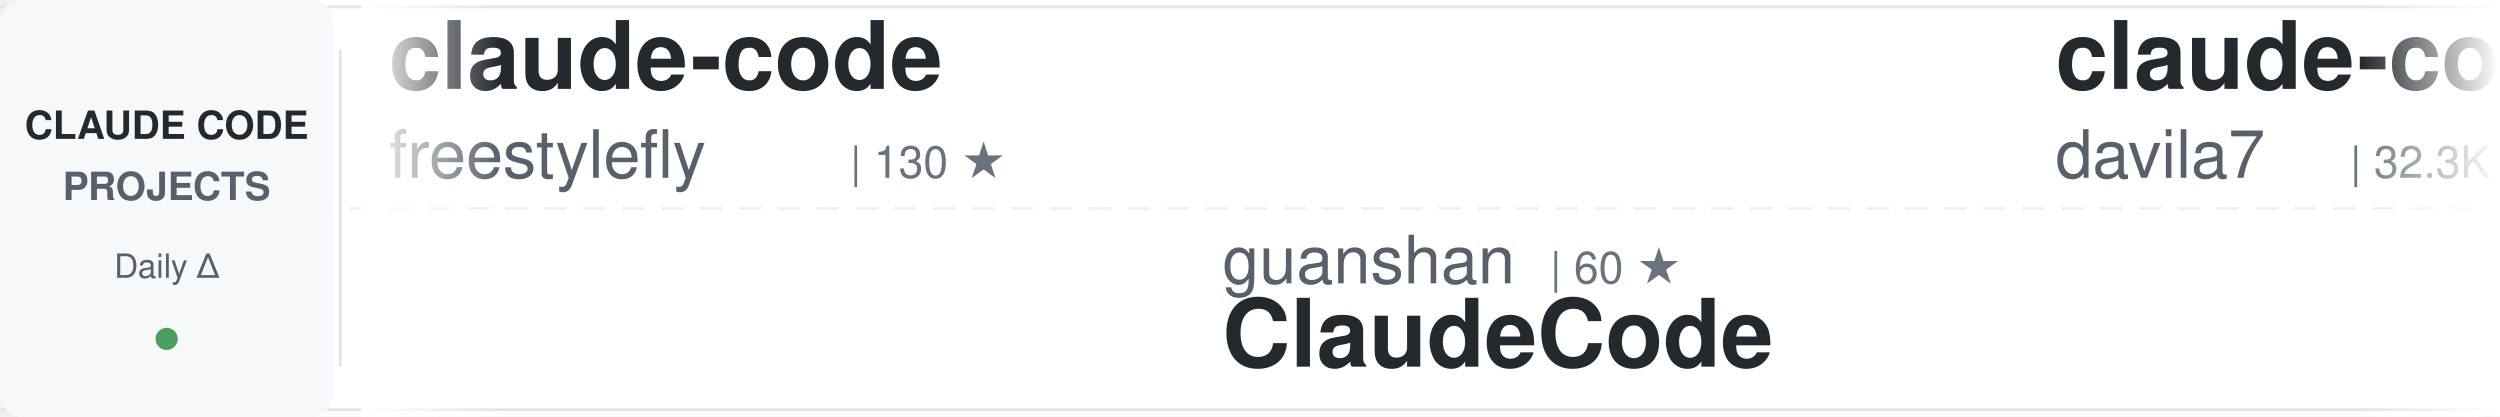
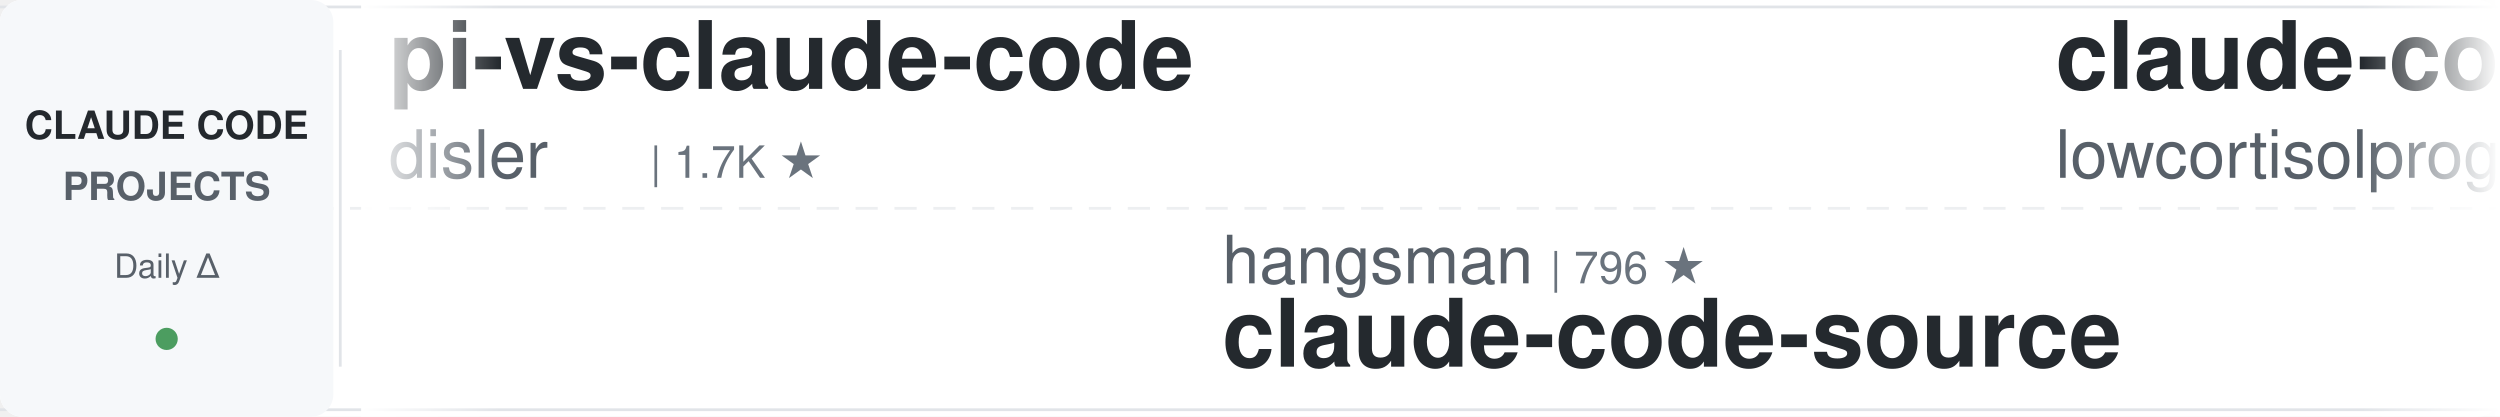
<svg xmlns="http://www.w3.org/2000/svg" width="900" height="150">
  <defs>
    <linearGradient id="awesomeLeftFade" x1="0%" y1="0%" x2="100%" y2="0%">
      <stop offset="0%" style="stop-color:#ffffff;stop-opacity:1" />
      <stop offset="100%" style="stop-color:#ffffff;stop-opacity:0" />
    </linearGradient>
    <linearGradient id="awesomeRightFade" x1="0%" y1="0%" x2="100%" y2="0%">
      <stop offset="0%" style="stop-color:#ffffff;stop-opacity:0" />
      <stop offset="100%" style="stop-color:#ffffff;stop-opacity:1" />
    </linearGradient>
  </defs>
  <rect width="900" height="150" fill="#ffffff" rx="8" />
  <rect x="0" y="2" width="900" height="1" fill="#e1e4e8" />
  <rect x="0" y="147" width="900" height="1" fill="#e1e4e8" />
  <line x1="0" y1="75" x2="900" y2="75" stroke="#e1e4e8" stroke-width="1" stroke-dasharray="8 6" opacity="0.6" />
  <rect x="0" y="0" width="120" height="150" fill="#f6f8fa" rx="8" />
  <text x="60" y="50" font-family="-apple-system, BlinkMacSystemFont, 'Segoe UI', Helvetica, Arial, sans-serif" font-size="14" font-weight="600" fill="#24292e" text-anchor="middle">CLAUDE CODE</text>
  <text x="60" y="72" font-family="-apple-system, BlinkMacSystemFont, 'Segoe UI', Helvetica, Arial, sans-serif" font-size="14" font-weight="600" fill="#586069" text-anchor="middle">PROJECTS</text>
  <text x="60" y="100" font-family="-apple-system, BlinkMacSystemFont, 'Segoe UI', Helvetica, Arial, sans-serif" font-size="12" font-weight="500" fill="#586069" text-anchor="middle">Daily Δ</text>
  <circle cx="60" cy="122" r="4" fill="#22863a" opacity="0.8" />
  <rect x="122" y="18" width="1" height="114" fill="#e1e4e8" />
  <clipPath id="awesomeTickerClip">
    <rect x="130" y="0" width="770" height="150" />
  </clipPath>
  <g clip-path="url(#awesomeTickerClip)">
    <g id="awesomeTickerItems">
      <animateTransform attributeName="transform" attributeType="XML" type="translate" from="0 0" to="-3000 0" dur="54s" repeatCount="indefinite" />
      <g transform="translate(0, 0)">
-         <text x="140" y="32" font-family="-apple-system, BlinkMacSystemFont, 'Segoe UI', Helvetica, Arial, sans-serif" font-size="34" font-weight="600" fill="#24292e">claude-code</text>
-         <text x="140" y="64" font-family="-apple-system, BlinkMacSystemFont, 'Segoe UI', Helvetica, Arial, sans-serif" font-size="24" font-weight="400" fill="#586069">freestylefly</text>
-         <text x="306" y="64" font-family="-apple-system, BlinkMacSystemFont, 'Segoe UI', Helvetica, Arial, sans-serif" font-size="16" font-weight="500" fill="#6a737d">| 130 ★</text>
-       </g>
-       <g transform="translate(300, 0)">
-         <text x="140" y="102" font-family="-apple-system, BlinkMacSystemFont, 'Segoe UI', Helvetica, Arial, sans-serif" font-size="24" font-weight="400" fill="#586069">guanshan</text>
-         <text x="258" y="102" font-family="-apple-system, BlinkMacSystemFont, 'Segoe UI', Helvetica, Arial, sans-serif" font-size="16" font-weight="500" fill="#6a737d">| 60 ★</text>
-         <text x="140" y="132" font-family="-apple-system, BlinkMacSystemFont, 'Segoe UI', Helvetica, Arial, sans-serif" font-size="34" font-weight="600" fill="#24292e">ClaudeCode</text>
-       </g>
-       <g transform="translate(600, 0)">
-         <text x="140" y="32" font-family="-apple-system, BlinkMacSystemFont, 'Segoe UI', Helvetica, Arial, sans-serif" font-size="34" font-weight="600" fill="#24292e">claude-code-templates</text>
-         <text x="140" y="64" font-family="-apple-system, BlinkMacSystemFont, 'Segoe UI', Helvetica, Arial, sans-serif" font-size="24" font-weight="400" fill="#586069">davila7</text>
-         <text x="246" y="64" font-family="-apple-system, BlinkMacSystemFont, 'Segoe UI', Helvetica, Arial, sans-serif" font-size="16" font-weight="500" fill="#6a737d">| 32.3K ★</text>
-         <text x="332" y="64" font-family="-apple-system, BlinkMacSystemFont, 'Segoe UI', Helvetica, Arial, sans-serif" font-size="16" font-weight="500" fill="#22863a"> +11</text>
-       </g>
-       <g transform="translate(900, 0)">
-         <text x="140" y="102" font-family="-apple-system, BlinkMacSystemFont, 'Segoe UI', Helvetica, Arial, sans-serif" font-size="24" font-weight="400" fill="#586069">kodu-ai</text>
-         <text x="246" y="102" font-family="-apple-system, BlinkMacSystemFont, 'Segoe UI', Helvetica, Arial, sans-serif" font-size="16" font-weight="500" fill="#6a737d">| 5.2K ★</text>
-         <text x="140" y="132" font-family="-apple-system, BlinkMacSystemFont, 'Segoe UI', Helvetica, Arial, sans-serif" font-size="34" font-weight="600" fill="#24292e">claude-coder</text>
-       </g>
-       <g transform="translate(1200, 0)">
        <text x="140" y="32" font-family="-apple-system, BlinkMacSystemFont, 'Segoe UI', Helvetica, Arial, sans-serif" font-size="34" font-weight="600" fill="#24292e">pi-vs-claude-code</text>
        <text x="140" y="64" font-family="-apple-system, BlinkMacSystemFont, 'Segoe UI', Helvetica, Arial, sans-serif" font-size="24" font-weight="400" fill="#586069">disler</text>
        <text x="234" y="64" font-family="-apple-system, BlinkMacSystemFont, 'Segoe UI', Helvetica, Arial, sans-serif" font-size="16" font-weight="500" fill="#6a737d">| 1.7K ★</text>
-         <text x="311" y="64" font-family="-apple-system, BlinkMacSystemFont, 'Segoe UI', Helvetica, Arial, sans-serif" font-size="16" font-weight="500" fill="#22863a"> +1</text>
+       </g>
+       <g transform="translate(300, 0)">
+         <text x="140" y="102" font-family="-apple-system, BlinkMacSystemFont, 'Segoe UI', Helvetica, Arial, sans-serif" font-size="24" font-weight="400" fill="#586069">hangsman</text>
+         <text x="258" y="102" font-family="-apple-system, BlinkMacSystemFont, 'Segoe UI', Helvetica, Arial, sans-serif" font-size="16" font-weight="500" fill="#6a737d">| 796 ★</text>
+         <text x="140" y="132" font-family="-apple-system, BlinkMacSystemFont, 'Segoe UI', Helvetica, Arial, sans-serif" font-size="34" font-weight="600" fill="#24292e">claude-code-source</text>
+       </g>
+       <g transform="translate(600, 0)">
+         <text x="140" y="32" font-family="-apple-system, BlinkMacSystemFont, 'Segoe UI', Helvetica, Arial, sans-serif" font-size="34" font-weight="600" fill="#24292e">claude-code</text>
+         <text x="140" y="64" font-family="-apple-system, BlinkMacSystemFont, 'Segoe UI', Helvetica, Arial, sans-serif" font-size="24" font-weight="400" fill="#586069">lowcortisolprogrammer</text>
+         <text x="414" y="64" font-family="-apple-system, BlinkMacSystemFont, 'Segoe UI', Helvetica, Arial, sans-serif" font-size="16" font-weight="500" fill="#6a737d">| 171 ★</text>
+       </g>
+       <g transform="translate(900, 0)">
+         <text x="140" y="102" font-family="-apple-system, BlinkMacSystemFont, 'Segoe UI', Helvetica, Arial, sans-serif" font-size="24" font-weight="400" fill="#586069">oboard</text>
+         <text x="234" y="102" font-family="-apple-system, BlinkMacSystemFont, 'Segoe UI', Helvetica, Arial, sans-serif" font-size="16" font-weight="500" fill="#6a737d">| 3.3K ★</text>
+         <text x="140" y="132" font-family="-apple-system, BlinkMacSystemFont, 'Segoe UI', Helvetica, Arial, sans-serif" font-size="34" font-weight="600" fill="#24292e">claude-code-rev</text>
+       </g>
+       <g transform="translate(1200, 0)">
+         <text x="140" y="32" font-family="-apple-system, BlinkMacSystemFont, 'Segoe UI', Helvetica, Arial, sans-serif" font-size="34" font-weight="600" fill="#24292e">claude_codex_bridge</text>
+         <text x="140" y="64" font-family="-apple-system, BlinkMacSystemFont, 'Segoe UI', Helvetica, Arial, sans-serif" font-size="24" font-weight="400" fill="#586069">SeemSeam</text>
+         <text x="258" y="64" font-family="-apple-system, BlinkMacSystemFont, 'Segoe UI', Helvetica, Arial, sans-serif" font-size="16" font-weight="500" fill="#6a737d">| 3.5K ★</text>
      </g>
      <g transform="translate(1500, 0)">
-         <text x="140" y="102" font-family="-apple-system, BlinkMacSystemFont, 'Segoe UI', Helvetica, Arial, sans-serif" font-size="24" font-weight="400" fill="#586069">mehmoodosman</text>
-         <text x="306" y="102" font-family="-apple-system, BlinkMacSystemFont, 'Segoe UI', Helvetica, Arial, sans-serif" font-size="16" font-weight="500" fill="#6a737d">| 173 ★</text>
+         <text x="140" y="102" font-family="-apple-system, BlinkMacSystemFont, 'Segoe UI', Helvetica, Arial, sans-serif" font-size="24" font-weight="400" fill="#586069">Tinkeringg-Lab</text>
+         <text x="330" y="102" font-family="-apple-system, BlinkMacSystemFont, 'Segoe UI', Helvetica, Arial, sans-serif" font-size="16" font-weight="500" fill="#6a737d">| 215 ★</text>
        <text x="140" y="132" font-family="-apple-system, BlinkMacSystemFont, 'Segoe UI', Helvetica, Arial, sans-serif" font-size="34" font-weight="600" fill="#24292e">claude-code</text>
      </g>
      <g transform="translate(1800, 0)">
-         <text x="140" y="32" font-family="-apple-system, BlinkMacSystemFont, 'Segoe UI', Helvetica, Arial, sans-serif" font-size="34" font-weight="600" fill="#24292e">claude-code-source-code-...</text>
-         <text x="140" y="64" font-family="-apple-system, BlinkMacSystemFont, 'Segoe UI', Helvetica, Arial, sans-serif" font-size="24" font-weight="400" fill="#586069">ghuntley</text>
-         <text x="258" y="64" font-family="-apple-system, BlinkMacSystemFont, 'Segoe UI', Helvetica, Arial, sans-serif" font-size="16" font-weight="500" fill="#6a737d">| 992 ★</text>
+         <text x="140" y="32" font-family="-apple-system, BlinkMacSystemFont, 'Segoe UI', Helvetica, Arial, sans-serif" font-size="34" font-weight="600" fill="#24292e">claude-code-workflows</text>
+         <text x="140" y="64" font-family="-apple-system, BlinkMacSystemFont, 'Segoe UI', Helvetica, Arial, sans-serif" font-size="24" font-weight="400" fill="#586069">OneRedOak</text>
+         <text x="270" y="64" font-family="-apple-system, BlinkMacSystemFont, 'Segoe UI', Helvetica, Arial, sans-serif" font-size="16" font-weight="500" fill="#6a737d">| 3.9K ★</text>
+         <text x="347" y="64" font-family="-apple-system, BlinkMacSystemFont, 'Segoe UI', Helvetica, Arial, sans-serif" font-size="16" font-weight="500" fill="#22863a"> +1</text>
      </g>
      <g transform="translate(2100, 0)">
-         <text x="140" y="102" font-family="-apple-system, BlinkMacSystemFont, 'Segoe UI', Helvetica, Arial, sans-serif" font-size="24" font-weight="400" fill="#586069">Windy3f3f3f3f</text>
-         <text x="318" y="102" font-family="-apple-system, BlinkMacSystemFont, 'Segoe UI', Helvetica, Arial, sans-serif" font-size="16" font-weight="500" fill="#6a737d">| 2.7K ★</text>
-         <text x="140" y="132" font-family="-apple-system, BlinkMacSystemFont, 'Segoe UI', Helvetica, Arial, sans-serif" font-size="34" font-weight="600" fill="#24292e">claude-code-from-scratch</text>
+         <text x="140" y="102" font-family="-apple-system, BlinkMacSystemFont, 'Segoe UI', Helvetica, Arial, sans-serif" font-size="24" font-weight="400" fill="#586069">Alishahryar1</text>
+         <text x="306" y="102" font-family="-apple-system, BlinkMacSystemFont, 'Segoe UI', Helvetica, Arial, sans-serif" font-size="16" font-weight="500" fill="#6a737d">| 56.4K ★</text>
+         <text x="392" y="102" font-family="-apple-system, BlinkMacSystemFont, 'Segoe UI', Helvetica, Arial, sans-serif" font-size="16" font-weight="500" fill="#22863a"> +12</text>
+         <text x="140" y="132" font-family="-apple-system, BlinkMacSystemFont, 'Segoe UI', Helvetica, Arial, sans-serif" font-size="34" font-weight="600" fill="#24292e">free-claude-code</text>
      </g>
      <g transform="translate(2400, 0)">
-         <text x="140" y="32" font-family="-apple-system, BlinkMacSystemFont, 'Segoe UI', Helvetica, Arial, sans-serif" font-size="34" font-weight="600" fill="#24292e">claude-code-reverse</text>
-         <text x="140" y="64" font-family="-apple-system, BlinkMacSystemFont, 'Segoe UI', Helvetica, Arial, sans-serif" font-size="24" font-weight="400" fill="#586069">Yuyz0112</text>
-         <text x="258" y="64" font-family="-apple-system, BlinkMacSystemFont, 'Segoe UI', Helvetica, Arial, sans-serif" font-size="16" font-weight="500" fill="#6a737d">| 2.4K ★</text>
+         <text x="140" y="32" font-family="-apple-system, BlinkMacSystemFont, 'Segoe UI', Helvetica, Arial, sans-serif" font-size="34" font-weight="600" fill="#24292e">Auto-claude-code-researc...</text>
+         <text x="140" y="64" font-family="-apple-system, BlinkMacSystemFont, 'Segoe UI', Helvetica, Arial, sans-serif" font-size="24" font-weight="400" fill="#586069">wanshuiyin</text>
+         <text x="282" y="64" font-family="-apple-system, BlinkMacSystemFont, 'Segoe UI', Helvetica, Arial, sans-serif" font-size="16" font-weight="500" fill="#6a737d">| 16.9K ★</text>
+         <text x="368" y="64" font-family="-apple-system, BlinkMacSystemFont, 'Segoe UI', Helvetica, Arial, sans-serif" font-size="16" font-weight="500" fill="#22863a"> +8</text>
      </g>
      <g transform="translate(2700, 0)">
-         <text x="140" y="102" font-family="-apple-system, BlinkMacSystemFont, 'Segoe UI', Helvetica, Arial, sans-serif" font-size="24" font-weight="400" fill="#586069">codeaashu</text>
-         <text x="270" y="102" font-family="-apple-system, BlinkMacSystemFont, 'Segoe UI', Helvetica, Arial, sans-serif" font-size="16" font-weight="500" fill="#6a737d">| 3.4K ★</text>
-         <text x="347" y="102" font-family="-apple-system, BlinkMacSystemFont, 'Segoe UI', Helvetica, Arial, sans-serif" font-size="16" font-weight="500" fill="#22863a"> +1</text>
-         <text x="140" y="132" font-family="-apple-system, BlinkMacSystemFont, 'Segoe UI', Helvetica, Arial, sans-serif" font-size="34" font-weight="600" fill="#24292e">claude-code</text>
+         <text x="140" y="102" font-family="-apple-system, BlinkMacSystemFont, 'Segoe UI', Helvetica, Arial, sans-serif" font-size="24" font-weight="400" fill="#586069">musistudio</text>
+         <text x="282" y="102" font-family="-apple-system, BlinkMacSystemFont, 'Segoe UI', Helvetica, Arial, sans-serif" font-size="16" font-weight="500" fill="#6a737d">| 37.5K ★</text>
+         <text x="368" y="102" font-family="-apple-system, BlinkMacSystemFont, 'Segoe UI', Helvetica, Arial, sans-serif" font-size="16" font-weight="500" fill="#22863a"> +5</text>
+         <text x="140" y="132" font-family="-apple-system, BlinkMacSystemFont, 'Segoe UI', Helvetica, Arial, sans-serif" font-size="34" font-weight="600" fill="#24292e">claude-code-router</text>
      </g>
      <g transform="translate(3000, 0)">
-         <text x="140" y="32" font-family="-apple-system, BlinkMacSystemFont, 'Segoe UI', Helvetica, Arial, sans-serif" font-size="34" font-weight="600" fill="#24292e">claude-code</text>
-         <text x="140" y="64" font-family="-apple-system, BlinkMacSystemFont, 'Segoe UI', Helvetica, Arial, sans-serif" font-size="24" font-weight="400" fill="#586069">freestylefly</text>
-         <text x="306" y="64" font-family="-apple-system, BlinkMacSystemFont, 'Segoe UI', Helvetica, Arial, sans-serif" font-size="16" font-weight="500" fill="#6a737d">| 130 ★</text>
+         <text x="140" y="32" font-family="-apple-system, BlinkMacSystemFont, 'Segoe UI', Helvetica, Arial, sans-serif" font-size="34" font-weight="600" fill="#24292e">pi-vs-claude-code</text>
+         <text x="140" y="64" font-family="-apple-system, BlinkMacSystemFont, 'Segoe UI', Helvetica, Arial, sans-serif" font-size="24" font-weight="400" fill="#586069">disler</text>
+         <text x="234" y="64" font-family="-apple-system, BlinkMacSystemFont, 'Segoe UI', Helvetica, Arial, sans-serif" font-size="16" font-weight="500" fill="#6a737d">| 1.7K ★</text>
      </g>
      <g transform="translate(3300, 0)">
-         <text x="140" y="102" font-family="-apple-system, BlinkMacSystemFont, 'Segoe UI', Helvetica, Arial, sans-serif" font-size="24" font-weight="400" fill="#586069">guanshan</text>
-         <text x="258" y="102" font-family="-apple-system, BlinkMacSystemFont, 'Segoe UI', Helvetica, Arial, sans-serif" font-size="16" font-weight="500" fill="#6a737d">| 60 ★</text>
-         <text x="140" y="132" font-family="-apple-system, BlinkMacSystemFont, 'Segoe UI', Helvetica, Arial, sans-serif" font-size="34" font-weight="600" fill="#24292e">ClaudeCode</text>
+         <text x="140" y="102" font-family="-apple-system, BlinkMacSystemFont, 'Segoe UI', Helvetica, Arial, sans-serif" font-size="24" font-weight="400" fill="#586069">hangsman</text>
+         <text x="258" y="102" font-family="-apple-system, BlinkMacSystemFont, 'Segoe UI', Helvetica, Arial, sans-serif" font-size="16" font-weight="500" fill="#6a737d">| 796 ★</text>
+         <text x="140" y="132" font-family="-apple-system, BlinkMacSystemFont, 'Segoe UI', Helvetica, Arial, sans-serif" font-size="34" font-weight="600" fill="#24292e">claude-code-source</text>
      </g>
      <g transform="translate(3600, 0)">
-         <text x="140" y="32" font-family="-apple-system, BlinkMacSystemFont, 'Segoe UI', Helvetica, Arial, sans-serif" font-size="34" font-weight="600" fill="#24292e">claude-code-templates</text>
-         <text x="140" y="64" font-family="-apple-system, BlinkMacSystemFont, 'Segoe UI', Helvetica, Arial, sans-serif" font-size="24" font-weight="400" fill="#586069">davila7</text>
-         <text x="246" y="64" font-family="-apple-system, BlinkMacSystemFont, 'Segoe UI', Helvetica, Arial, sans-serif" font-size="16" font-weight="500" fill="#6a737d">| 32.3K ★</text>
-         <text x="332" y="64" font-family="-apple-system, BlinkMacSystemFont, 'Segoe UI', Helvetica, Arial, sans-serif" font-size="16" font-weight="500" fill="#22863a"> +11</text>
+         <text x="140" y="32" font-family="-apple-system, BlinkMacSystemFont, 'Segoe UI', Helvetica, Arial, sans-serif" font-size="34" font-weight="600" fill="#24292e">claude-code</text>
+         <text x="140" y="64" font-family="-apple-system, BlinkMacSystemFont, 'Segoe UI', Helvetica, Arial, sans-serif" font-size="24" font-weight="400" fill="#586069">lowcortisolprogrammer</text>
+         <text x="414" y="64" font-family="-apple-system, BlinkMacSystemFont, 'Segoe UI', Helvetica, Arial, sans-serif" font-size="16" font-weight="500" fill="#6a737d">| 171 ★</text>
      </g>
      <g transform="translate(3900, 0)">
-         <text x="140" y="102" font-family="-apple-system, BlinkMacSystemFont, 'Segoe UI', Helvetica, Arial, sans-serif" font-size="24" font-weight="400" fill="#586069">kodu-ai</text>
-         <text x="246" y="102" font-family="-apple-system, BlinkMacSystemFont, 'Segoe UI', Helvetica, Arial, sans-serif" font-size="16" font-weight="500" fill="#6a737d">| 5.2K ★</text>
-         <text x="140" y="132" font-family="-apple-system, BlinkMacSystemFont, 'Segoe UI', Helvetica, Arial, sans-serif" font-size="34" font-weight="600" fill="#24292e">claude-coder</text>
+         <text x="140" y="102" font-family="-apple-system, BlinkMacSystemFont, 'Segoe UI', Helvetica, Arial, sans-serif" font-size="24" font-weight="400" fill="#586069">oboard</text>
+         <text x="234" y="102" font-family="-apple-system, BlinkMacSystemFont, 'Segoe UI', Helvetica, Arial, sans-serif" font-size="16" font-weight="500" fill="#6a737d">| 3.3K ★</text>
+         <text x="140" y="132" font-family="-apple-system, BlinkMacSystemFont, 'Segoe UI', Helvetica, Arial, sans-serif" font-size="34" font-weight="600" fill="#24292e">claude-code-rev</text>
      </g>
    </g>
  </g>
  <rect x="130" y="0" width="50" height="150" fill="url(#awesomeLeftFade)" />
  <rect x="850" y="0" width="50" height="150" fill="url(#awesomeRightFade)" />
</svg>
